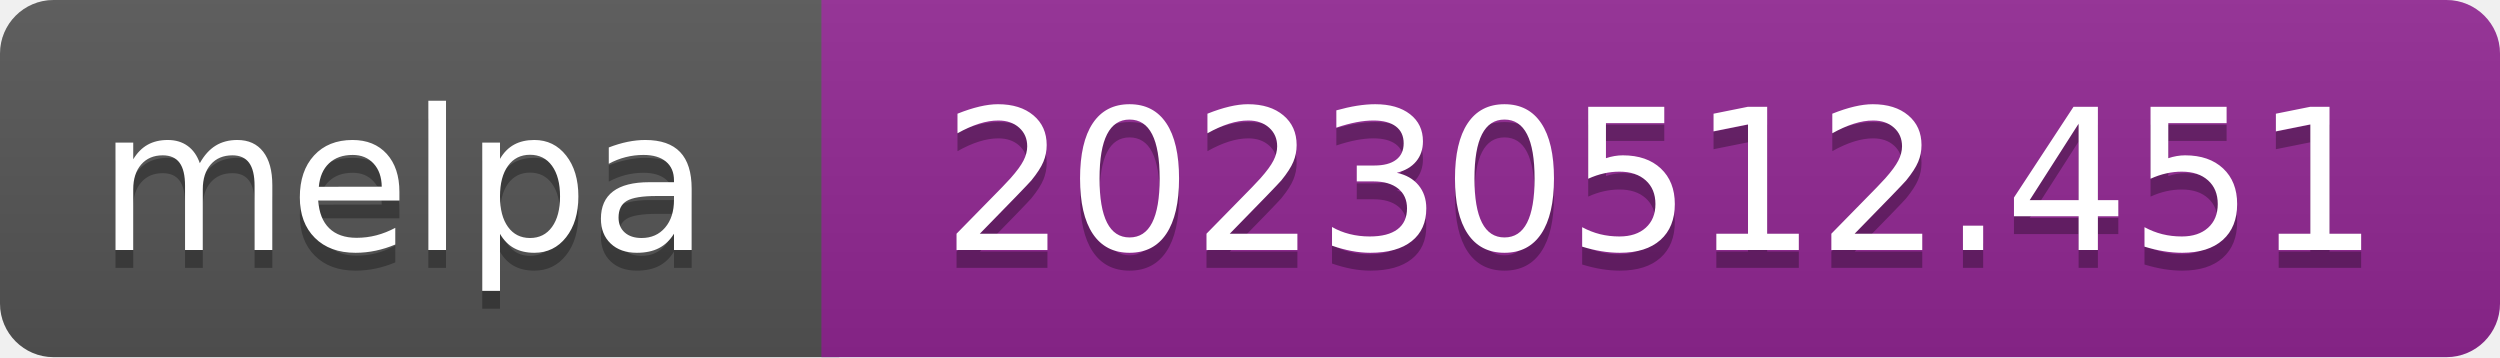
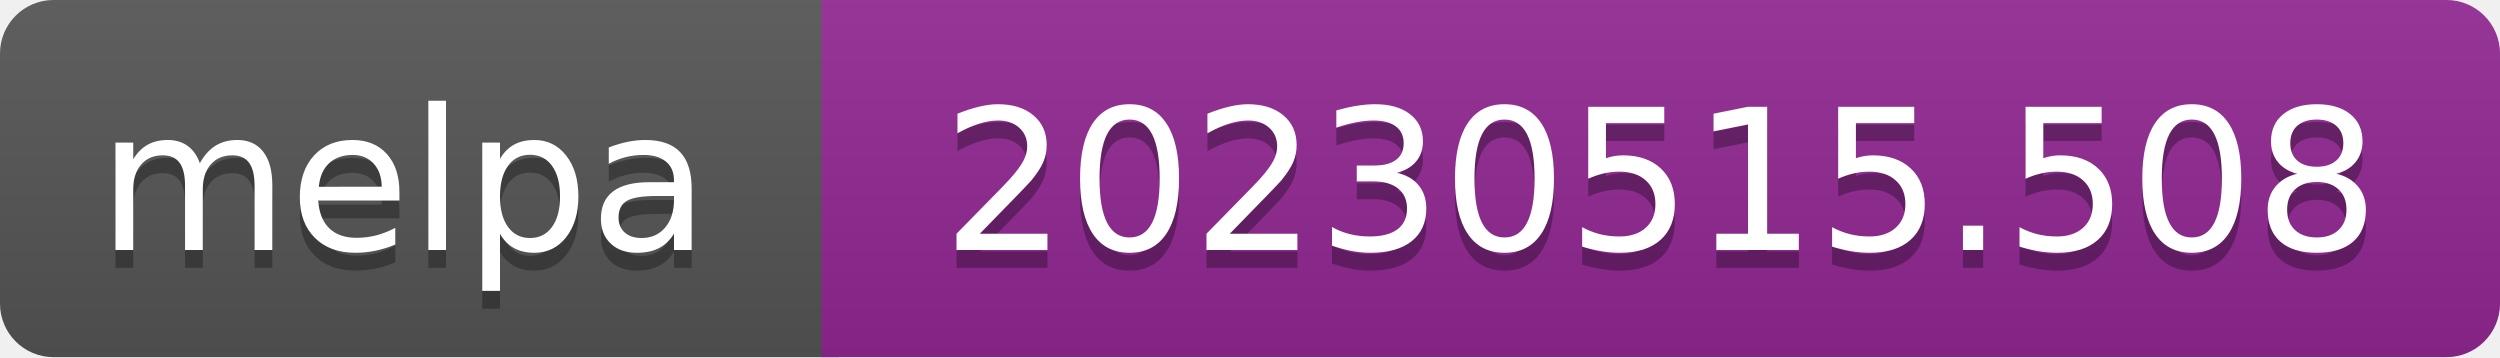
- <svg xmlns="http://www.w3.org/2000/svg" width="140" height="20" role="img" aria-label="melpa: 20230512.451">
+ <svg xmlns="http://www.w3.org/2000/svg" width="140" height="20" role="img" aria-label="melpa: 20230515.508">
  <linearGradient id="s" x2="0" y2="100%">
    <stop offset="0" stop-color="#bbb" stop-opacity=".1" />
    <stop offset="1" stop-opacity=".1" />
  </linearGradient>
  <clipPath id="r">
    <rect width="140" height="20" rx="3" fill="#fff" />
  </clipPath>
  <g clip-path="url(#r)">
    <rect width="47" height="20" fill="#555" />
    <rect x="46" width="140" height="20" fill="#922793" />
    <rect width="140" height="20" fill="url(#s)" />
  </g>
  <g fill="#fff" text-anchor="middle" font-family="Verdana,Geneva,DejaVu Sans,sans-serif" font-size="110" text-rendering="geometricPrecision">
    <text aria-hidden="true" x="226" y="150" fill="#010101" fill-opacity=".3" transform="scale(.1)" textLength="343">melpa</text>
    <text x="226" y="140" transform="scale(.1)" fill="#fff" textLength="343">melpa</text>
-     <text aria-hidden="true" x="930" y="150" fill="#010101" fill-opacity=".3" transform="scale(.1)" textLength="805">20230512.451</text>
-     <text x="930" y="140" transform="scale(.1)" fill="#fff" textLength="805">20230512.451</text>
+     <text aria-hidden="true" x="930" y="150" fill="#010101" fill-opacity=".3" transform="scale(.1)" textLength="805">20230515.508</text>
+     <text x="930" y="140" transform="scale(.1)" fill="#fff" textLength="805">20230515.508</text>
  </g>
</svg>
